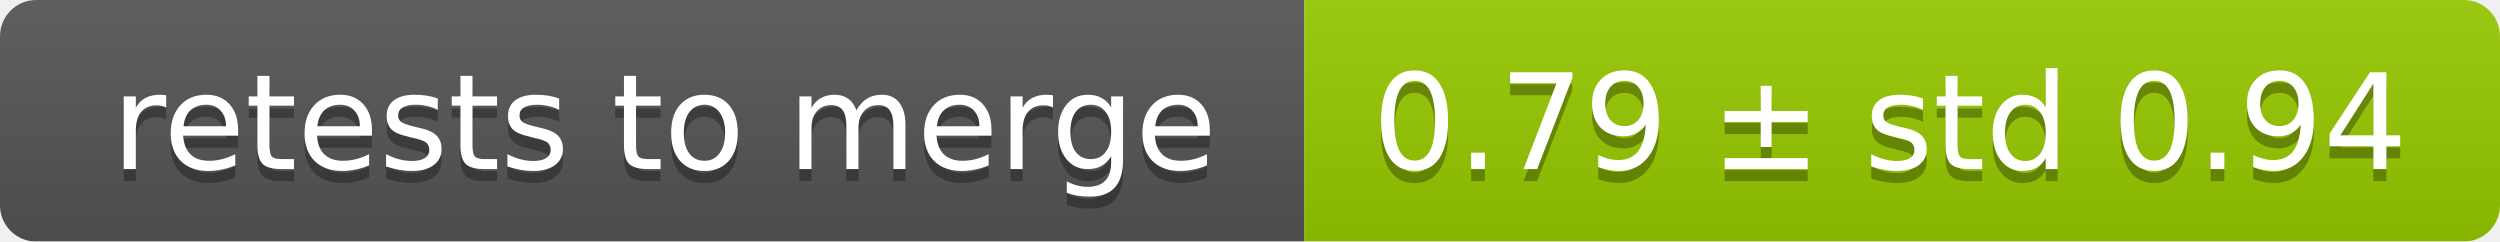
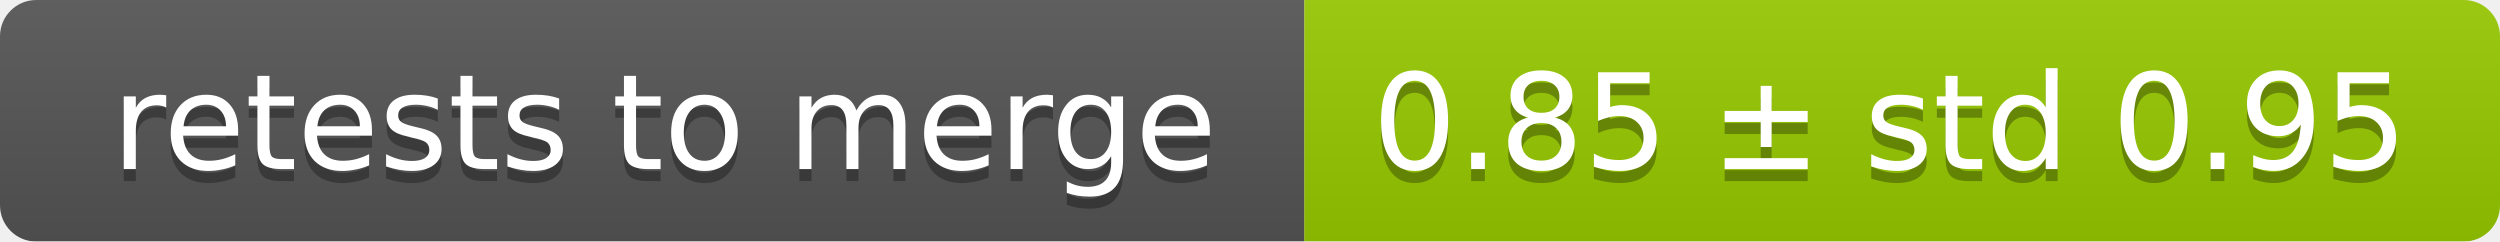
<svg xmlns="http://www.w3.org/2000/svg" width="207" height="20">
  <linearGradient id="smooth" x2="0" y2="100%">
    <stop offset="0" stop-color="#bbb" stop-opacity=".1" />
    <stop offset="1" stop-opacity=".1" />
  </linearGradient>
  <mask id="round">
    <rect width="207" height="20" rx="3" fill="#fff" />
  </mask>
  <g mask="url(#round)">
    <rect width="108" height="20" fill="#555" />
    <rect x="108" width="99" height="20" fill="#97ca00" />
    <rect width="207" height="20" fill="url(#smooth)" />
  </g>
  <g fill="#fff" text-anchor="middle" font-family="DejaVu Sans,Verdana,Geneva,sans-serif" font-size="11">
    <text x="55" y="15" fill="#010101" fill-opacity=".3">retests to merge</text>
    <text x="55" y="14">retests to merge</text>
-     <text x="156.5" y="15" fill="#010101" fill-opacity=".3">0.79 ± std 0.94</text>
-     <text x="156.5" y="14">0.79 ± std 0.94</text>
+     <text x="156.5" y="15" fill="#010101" fill-opacity=".3">0.85 ± std 0.95</text>
+     <text x="156.5" y="14">0.85 ± std 0.95</text>
  </g>
</svg>
